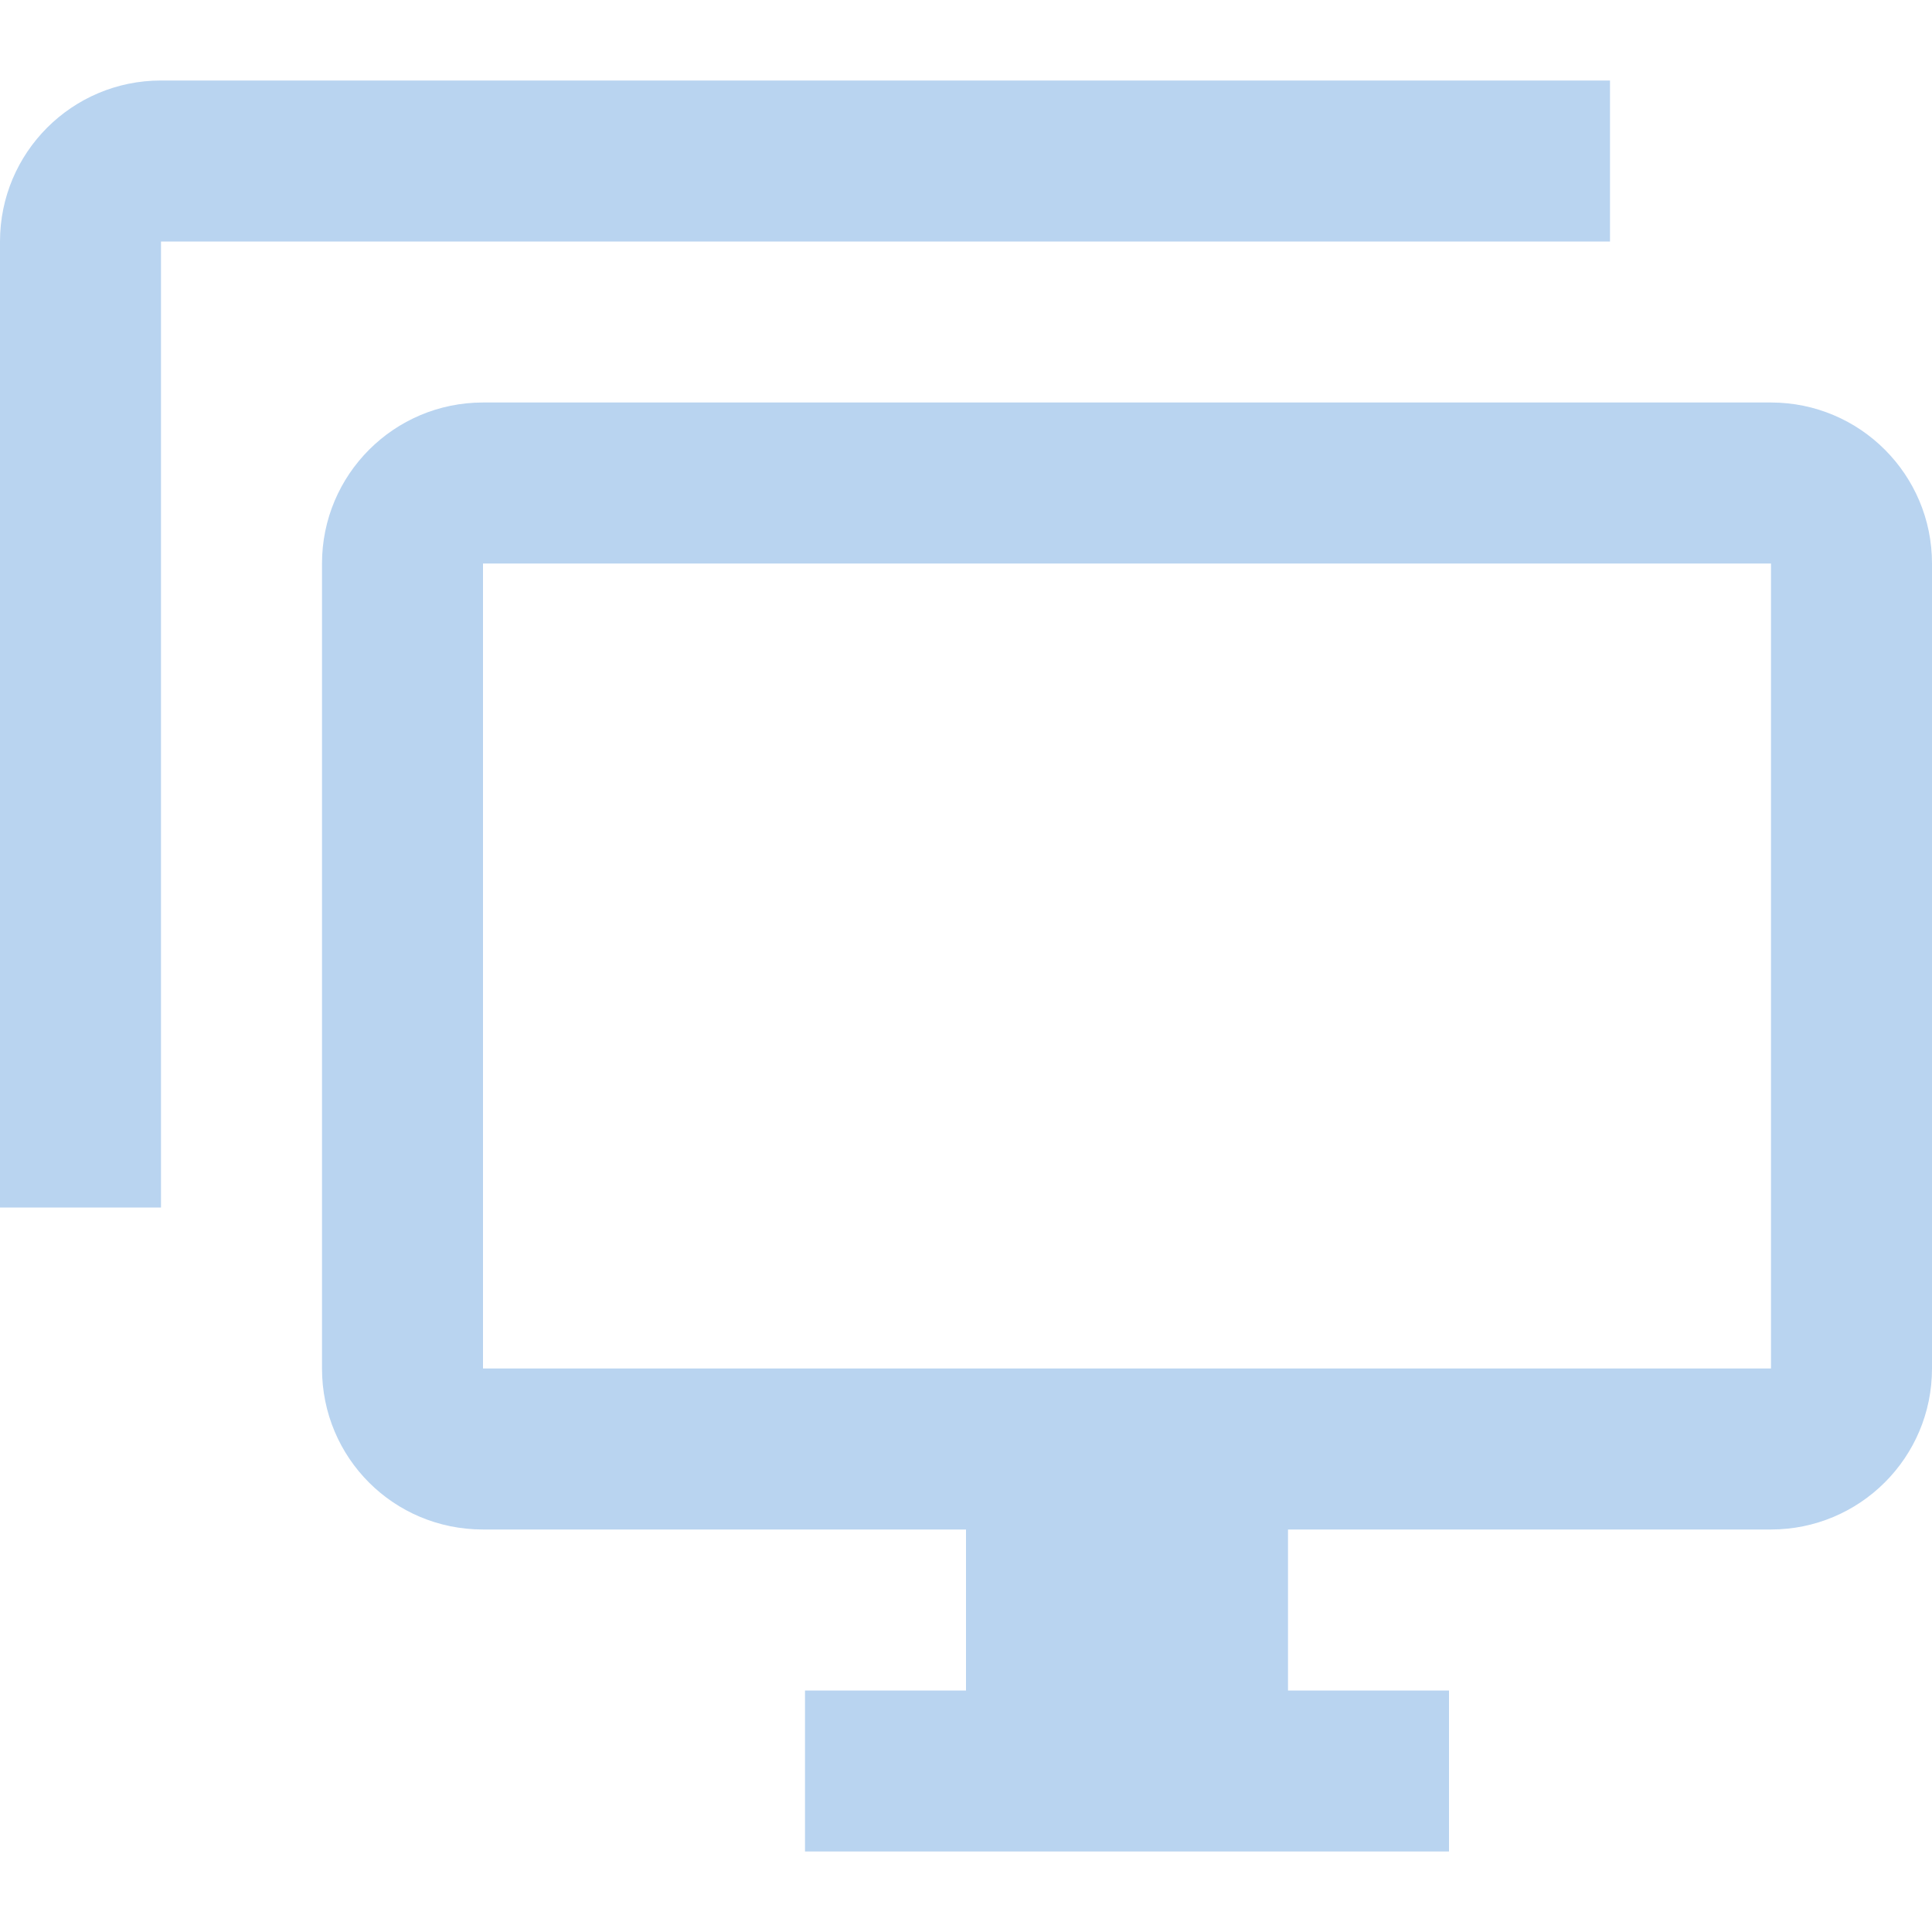
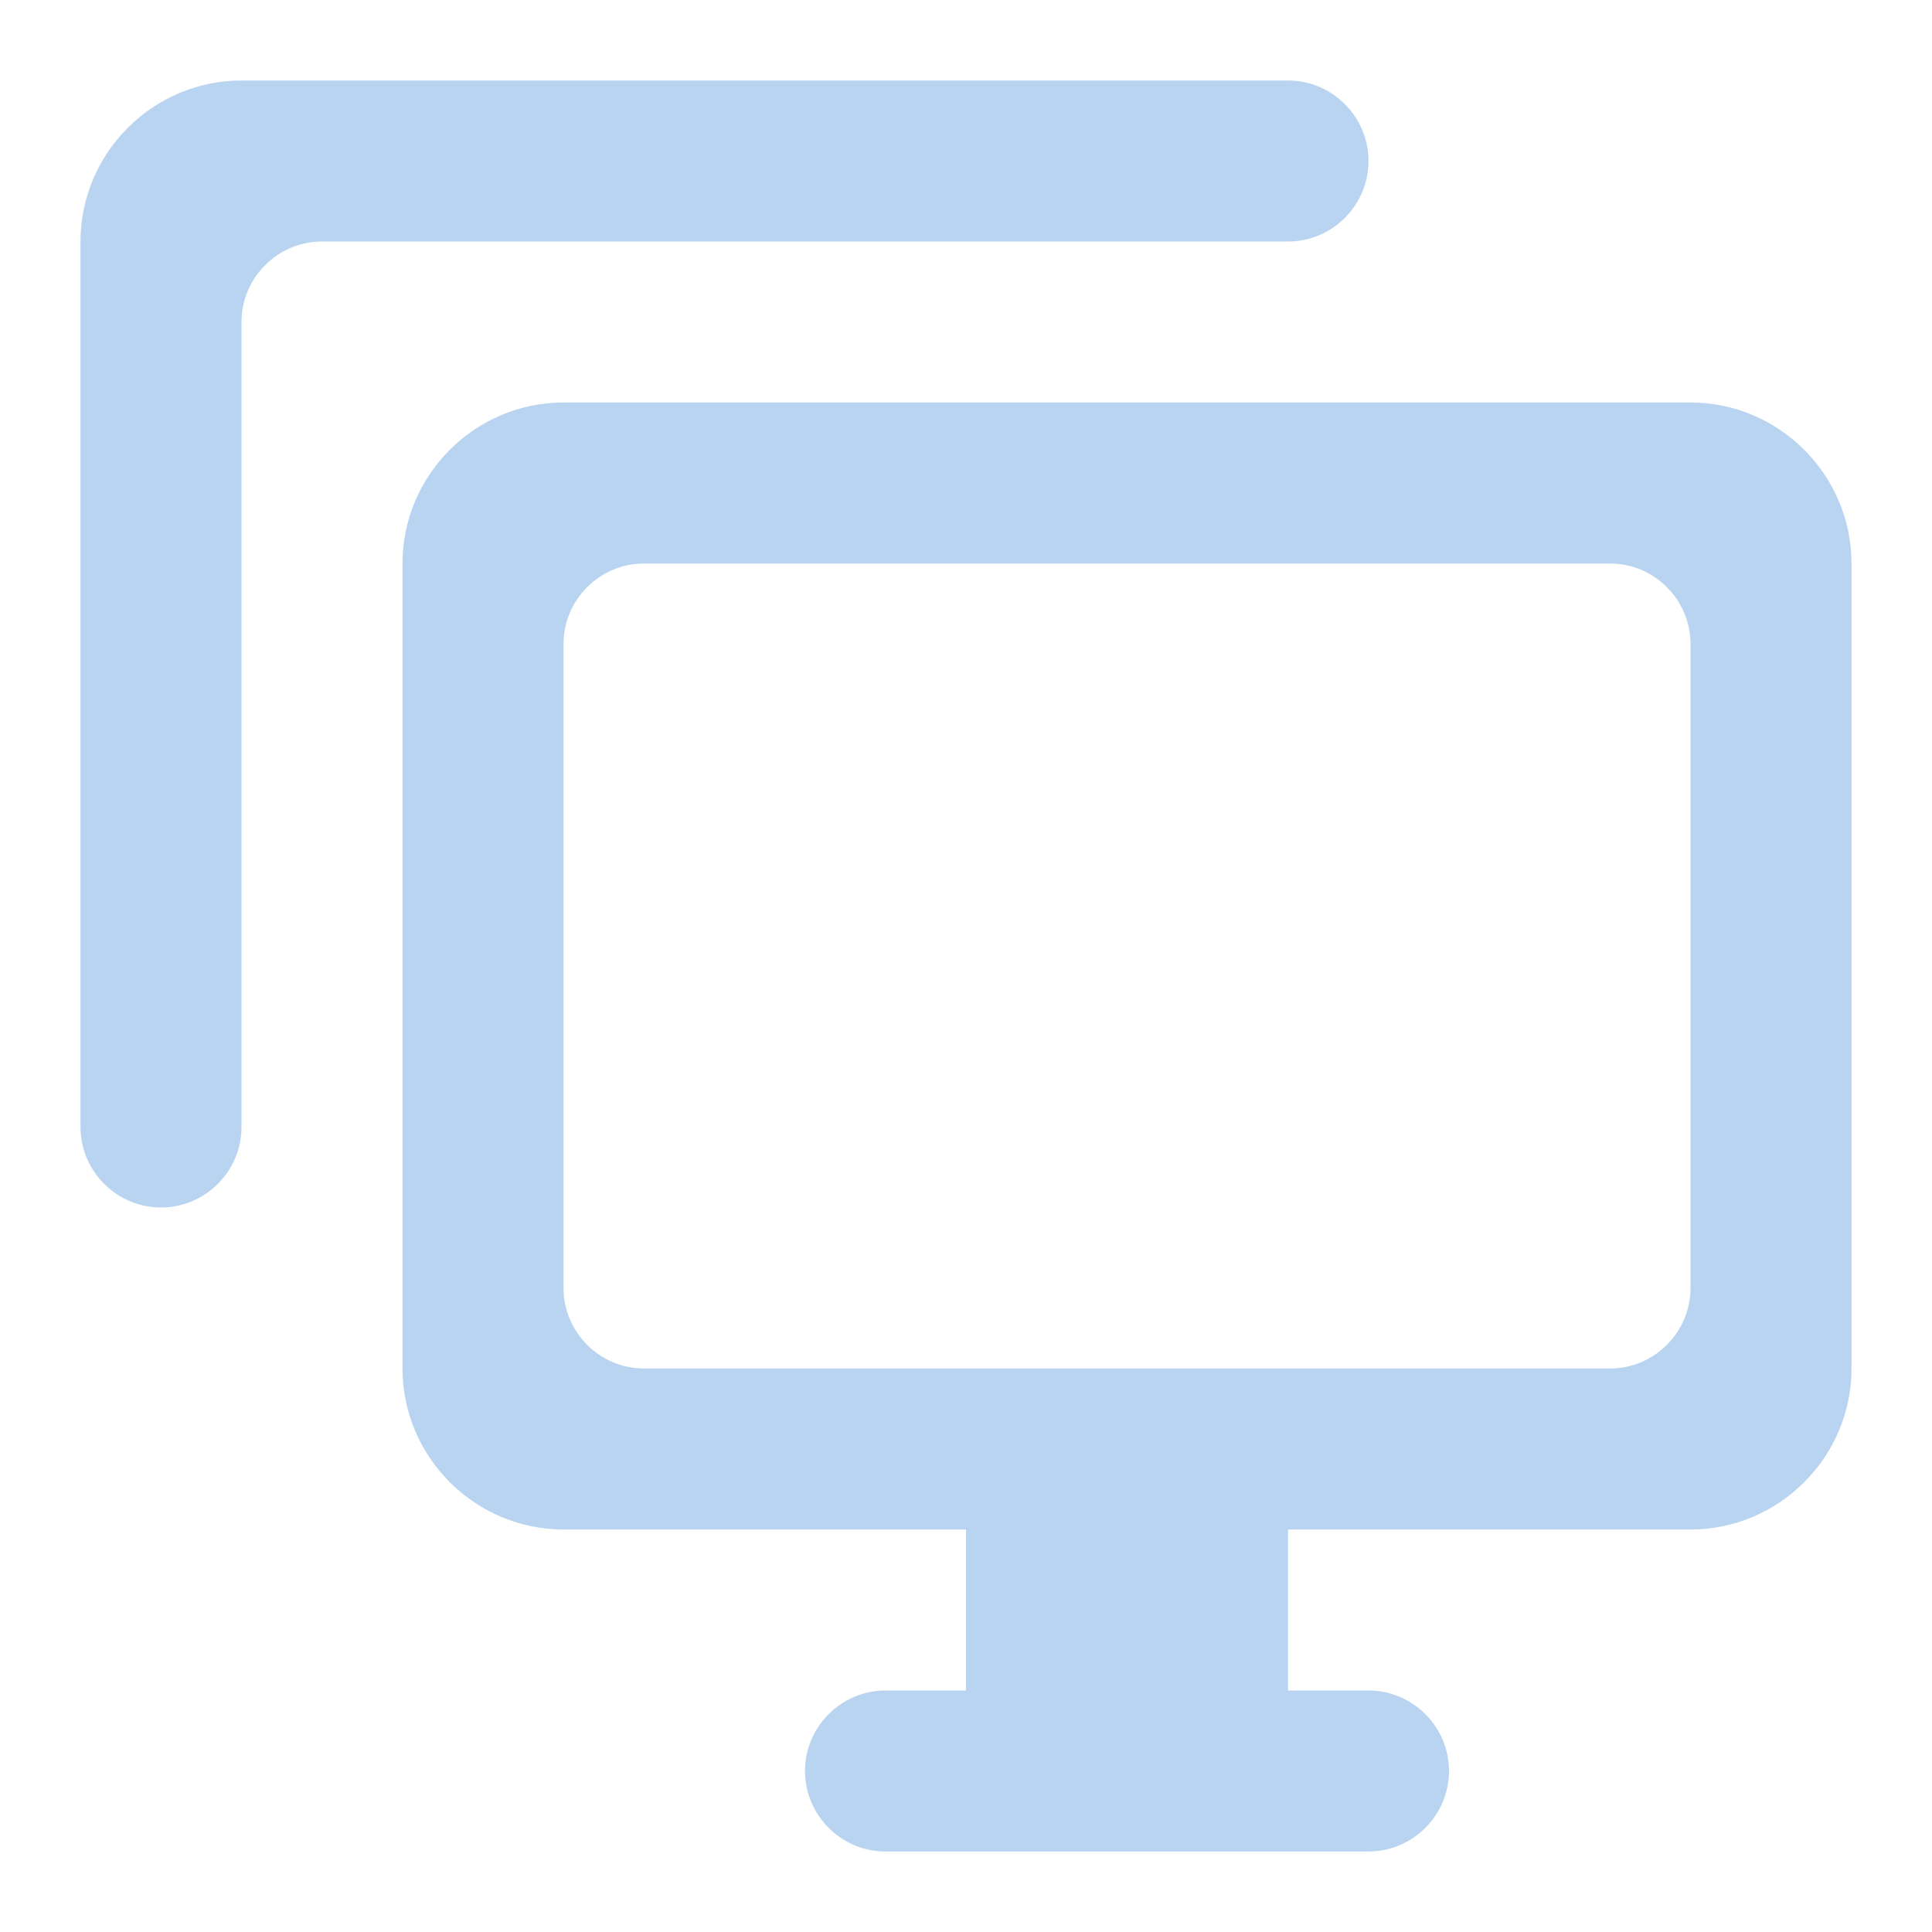
- <svg xmlns="http://www.w3.org/2000/svg" version="1.1" width="24" height="24" viewBox="0 0 24 24">
-   <path fill="#B9D4F0" d="M22,17V7H6V17H22M22,5A2,2 0 0,1 24,7V17C24,18.11 23.1,19 22,19H16V21H18V23H10V21H12V19H6C4.89,19 4,18.11 4,17V7A2,2 0 0,1 6,5H22M2,3V15H0V3A2,2 0 0,1 2,1H20V3H2Z" />
+ <svg xmlns="http://www.w3.org/2000/svg" height="24" viewBox="0 0 24 24" width="24" version="1.1" id="svg4">
+   <defs id="defs8" />
+   <path fill="#B9D4F0" id="path2" d="M 3,1 C 1.9,1 1,1.9 1,3 v 11 c 0,0.55 0.45,1 1,1 0.55,0 1,-0.45 1,-1 V 4 C 3,3.45 3.45,3 4,3 H 16 C 16.55,3 17,2.55 17,2 17,1.45 16.55,1 16,1 Z M 7,5 C 5.9,5 5,5.9 5,7 v 10 c 0,1.1 0.9,2 2,2 h 5 v 2 h -1 c -0.55,0 -1,0.45 -1,1 0,0.55 0.45,1 1,1 h 6 c 0.55,0 1,-0.45 1,-1 0,-0.55 -0.45,-1 -1,-1 h -1 v -2 h 5 c 1.1,0 2,-0.9 2,-2 V 7 C 23,5.9 22.1,5 21,5 Z m 1,2 h 12 c 0.55,0 1,0.45 1,1 v 8 c 0,0.55 -0.45,1 -1,1 H 8 C 7.45,17 7,16.55 7,16 V 8 C 7,7.45 7.45,7 8,7 Z" />
</svg>
